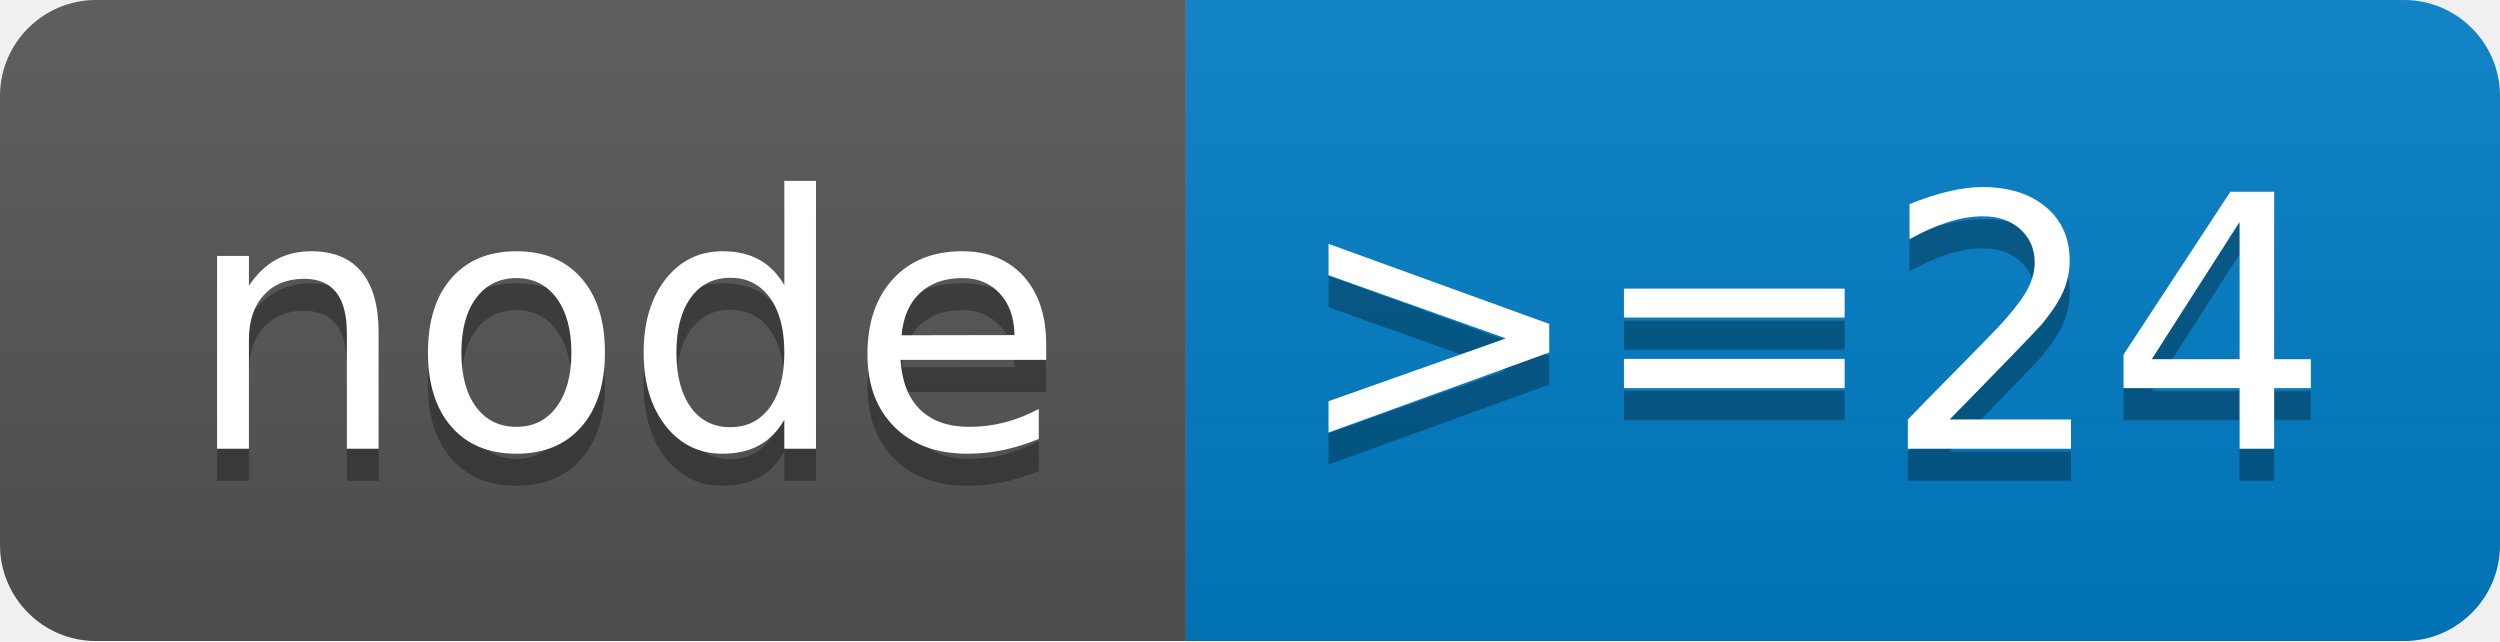
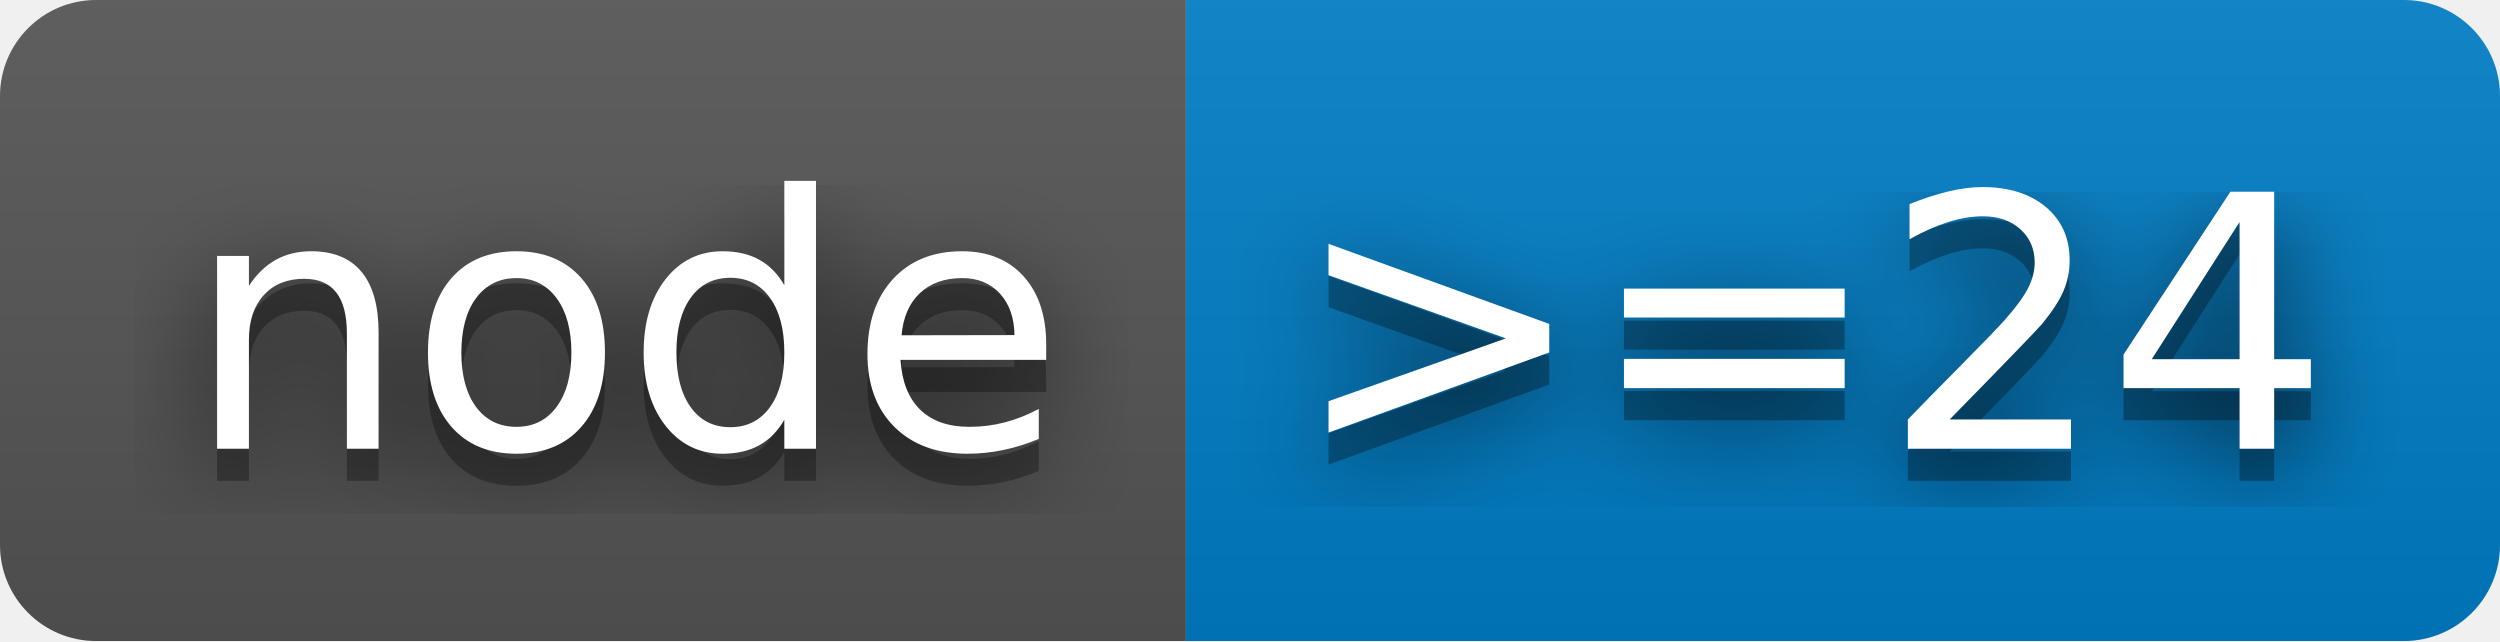
<svg xmlns="http://www.w3.org/2000/svg" width="78" height="20" role="img" aria-label="node: &gt;=24">
+   <filter id="blur">
+     <feGaussianBlur stdDeviation="16" />
+   </filter>
  <linearGradient id="s" x2="0" y2="100%">
    <stop offset="0" stop-color="#bbb" stop-opacity=".1" />
    <stop offset="1" stop-opacity=".1" />
  </linearGradient>
  <clipPath id="r">
-     <rect width="78" height="20" rx="3" fill="#fff" />
+     <rect width="78" height="20" rx="3" />
  </clipPath>
  <g clip-path="url(#r)">
    <rect width="37" height="20" fill="#555" />
    <rect x="37" width="41" height="20" fill="#007ec6" />
    <rect width="78" height="20" fill="url(#s)" />
  </g>
  <g fill="#fff" text-anchor="middle" font-family="Verdana,Geneva,DejaVu Sans,sans-serif" text-rendering="geometricPrecision" font-size="110">
-     <text aria-hidden="true" x="195" y="150" fill="#010101" fill-opacity=".3" transform="scale(.1)" textLength="270">node</text>
-     <text x="195" y="140" transform="scale(.1)" fill="#fff" textLength="270">node</text>
-     <text aria-hidden="true" x="565" y="150" fill="#010101" fill-opacity=".3" transform="scale(.1)" textLength="310">&gt;=24</text>
-     <text x="565" y="140" transform="scale(.1)" fill="#fff" textLength="310">&gt;=24</text>
+     <g transform="scale(.1)">
+       <g aria-hidden="true" fill="#010101">
+         <text x="195" y="150" fill-opacity=".8" filter="url(#blur)" textLength="270">node</text>
+         <text x="195" y="150" fill-opacity=".3" textLength="270">node</text>
+       </g>
+       <text x="195" y="140" textLength="270">node</text>
+     </g>
+     <g transform="scale(.1)">
+       <g aria-hidden="true" fill="#010101">
+         <text x="565" y="150" fill-opacity=".8" filter="url(#blur)" textLength="310">&gt;=24</text>
+         <text x="565" y="150" fill-opacity=".3" textLength="310">&gt;=24</text>
+       </g>
+       <text x="565" y="140" textLength="310">&gt;=24</text>
+     </g>
  </g>
</svg>
